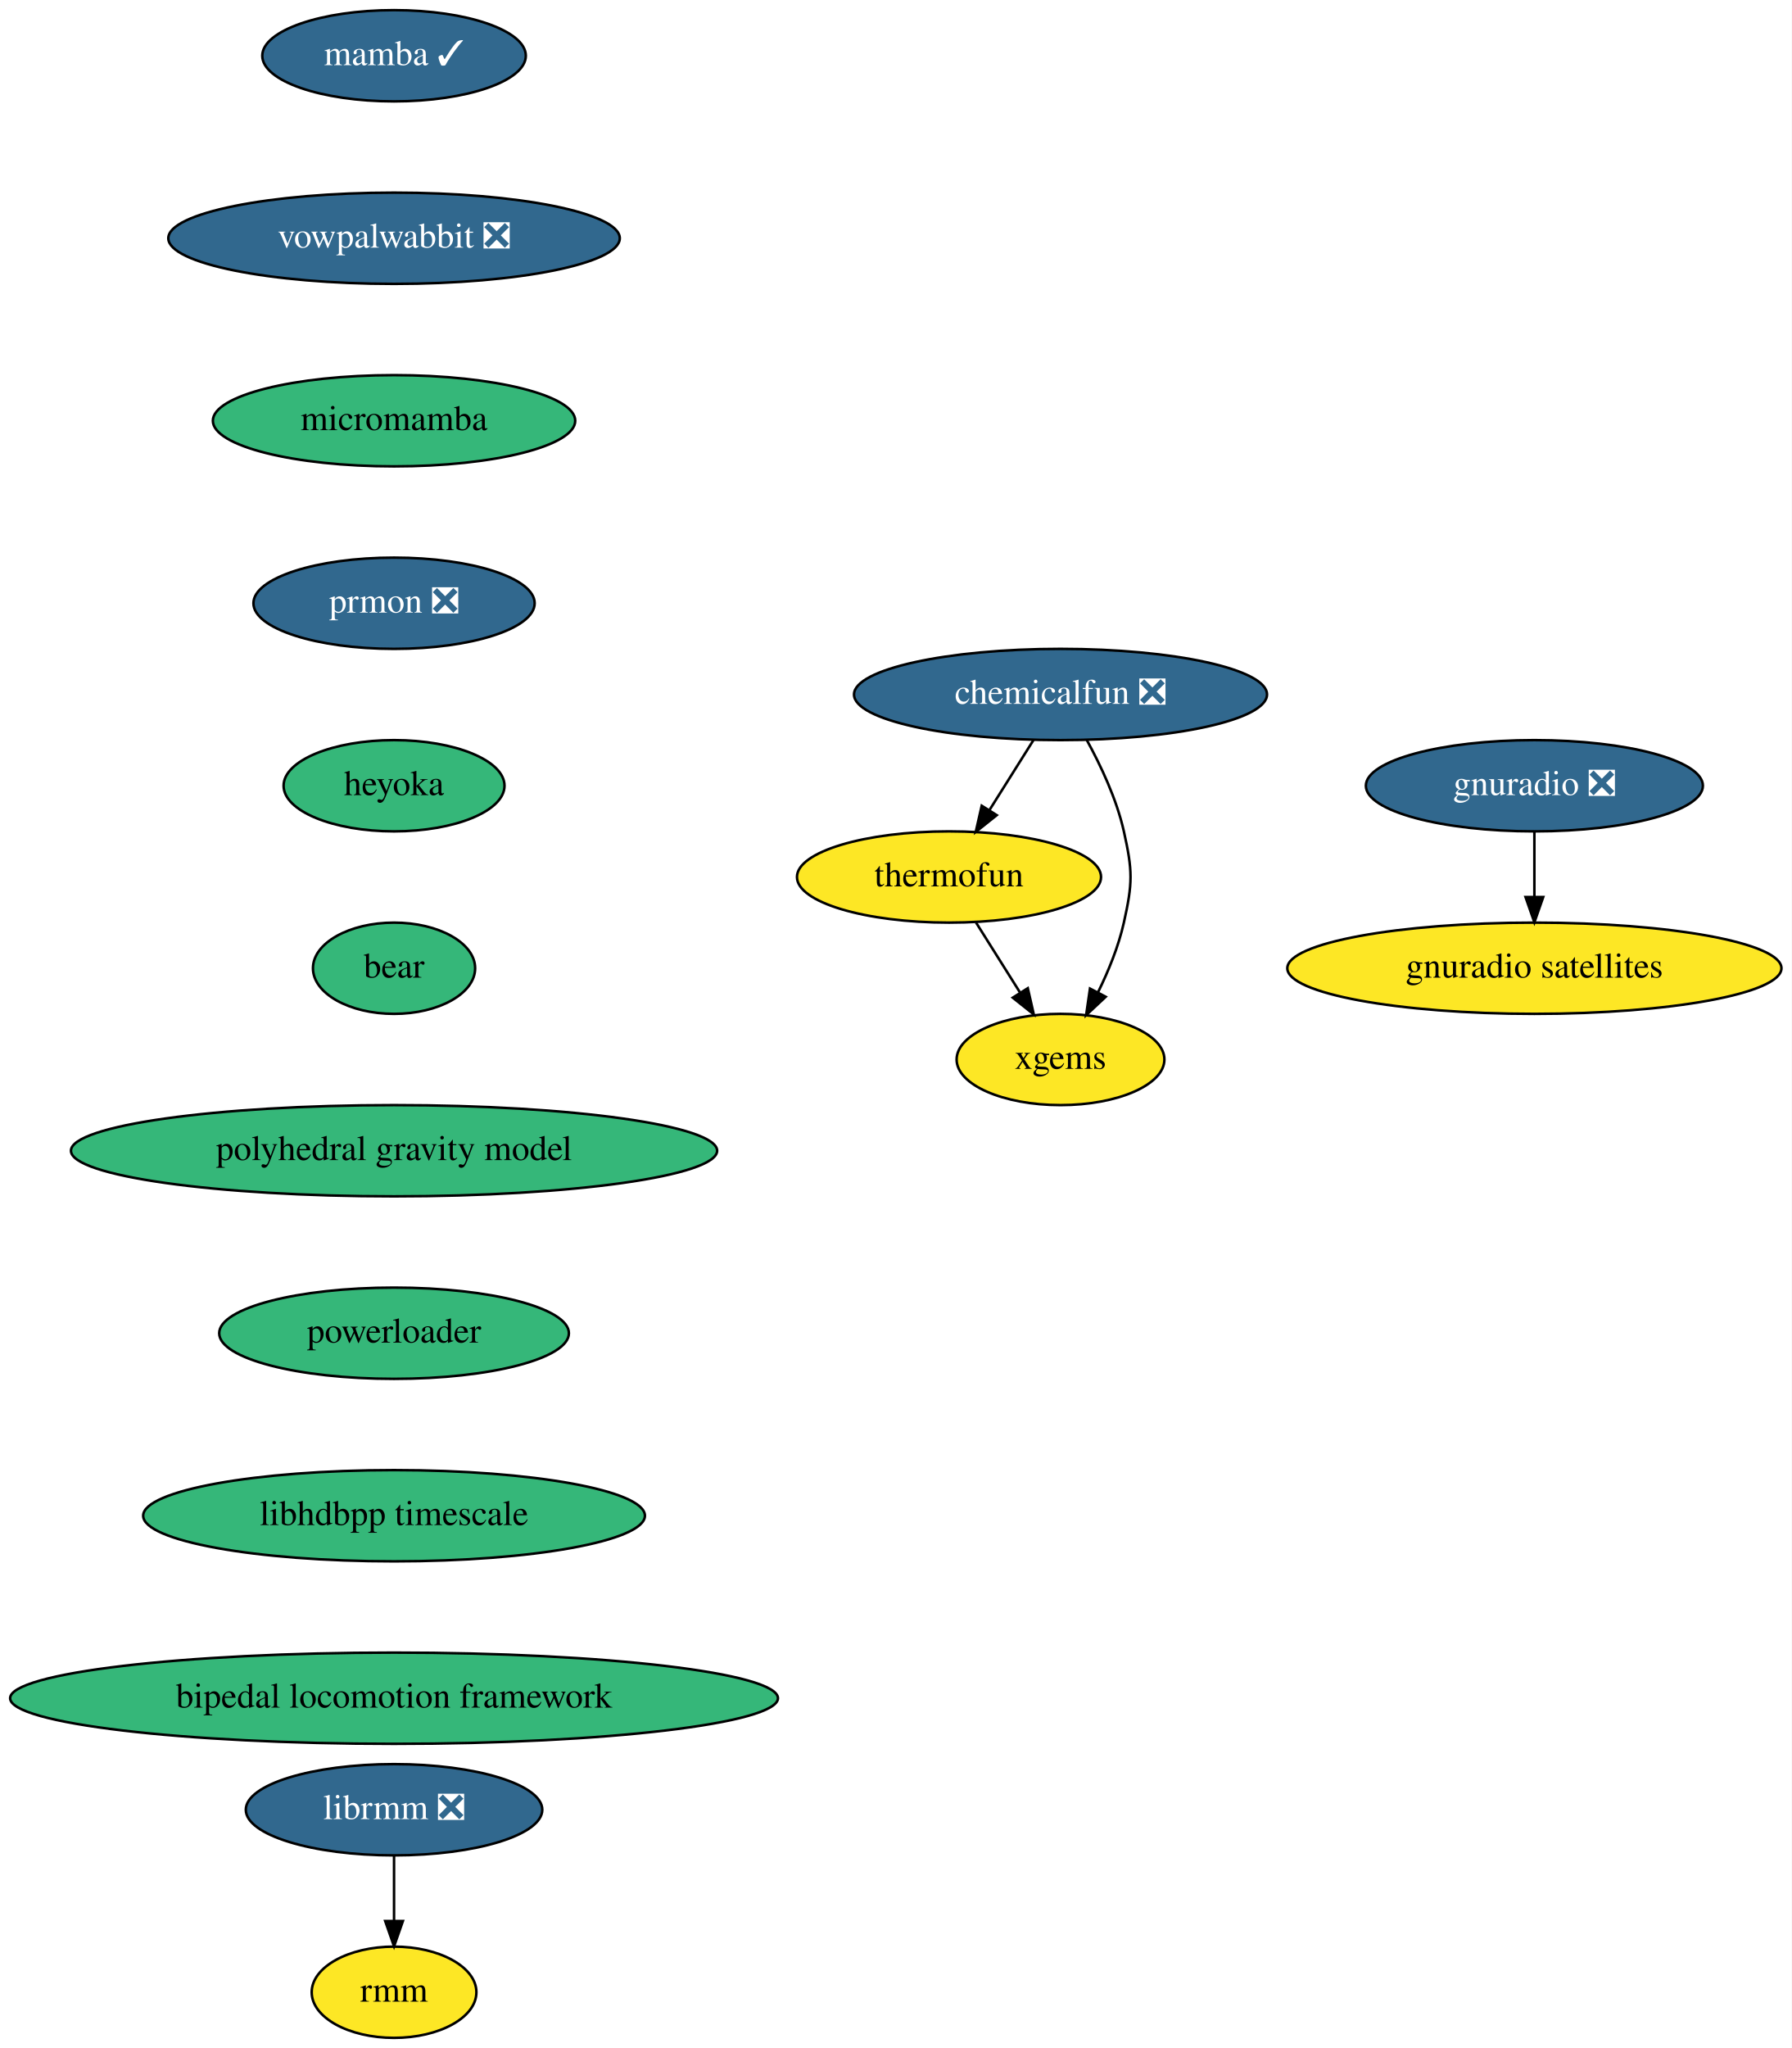
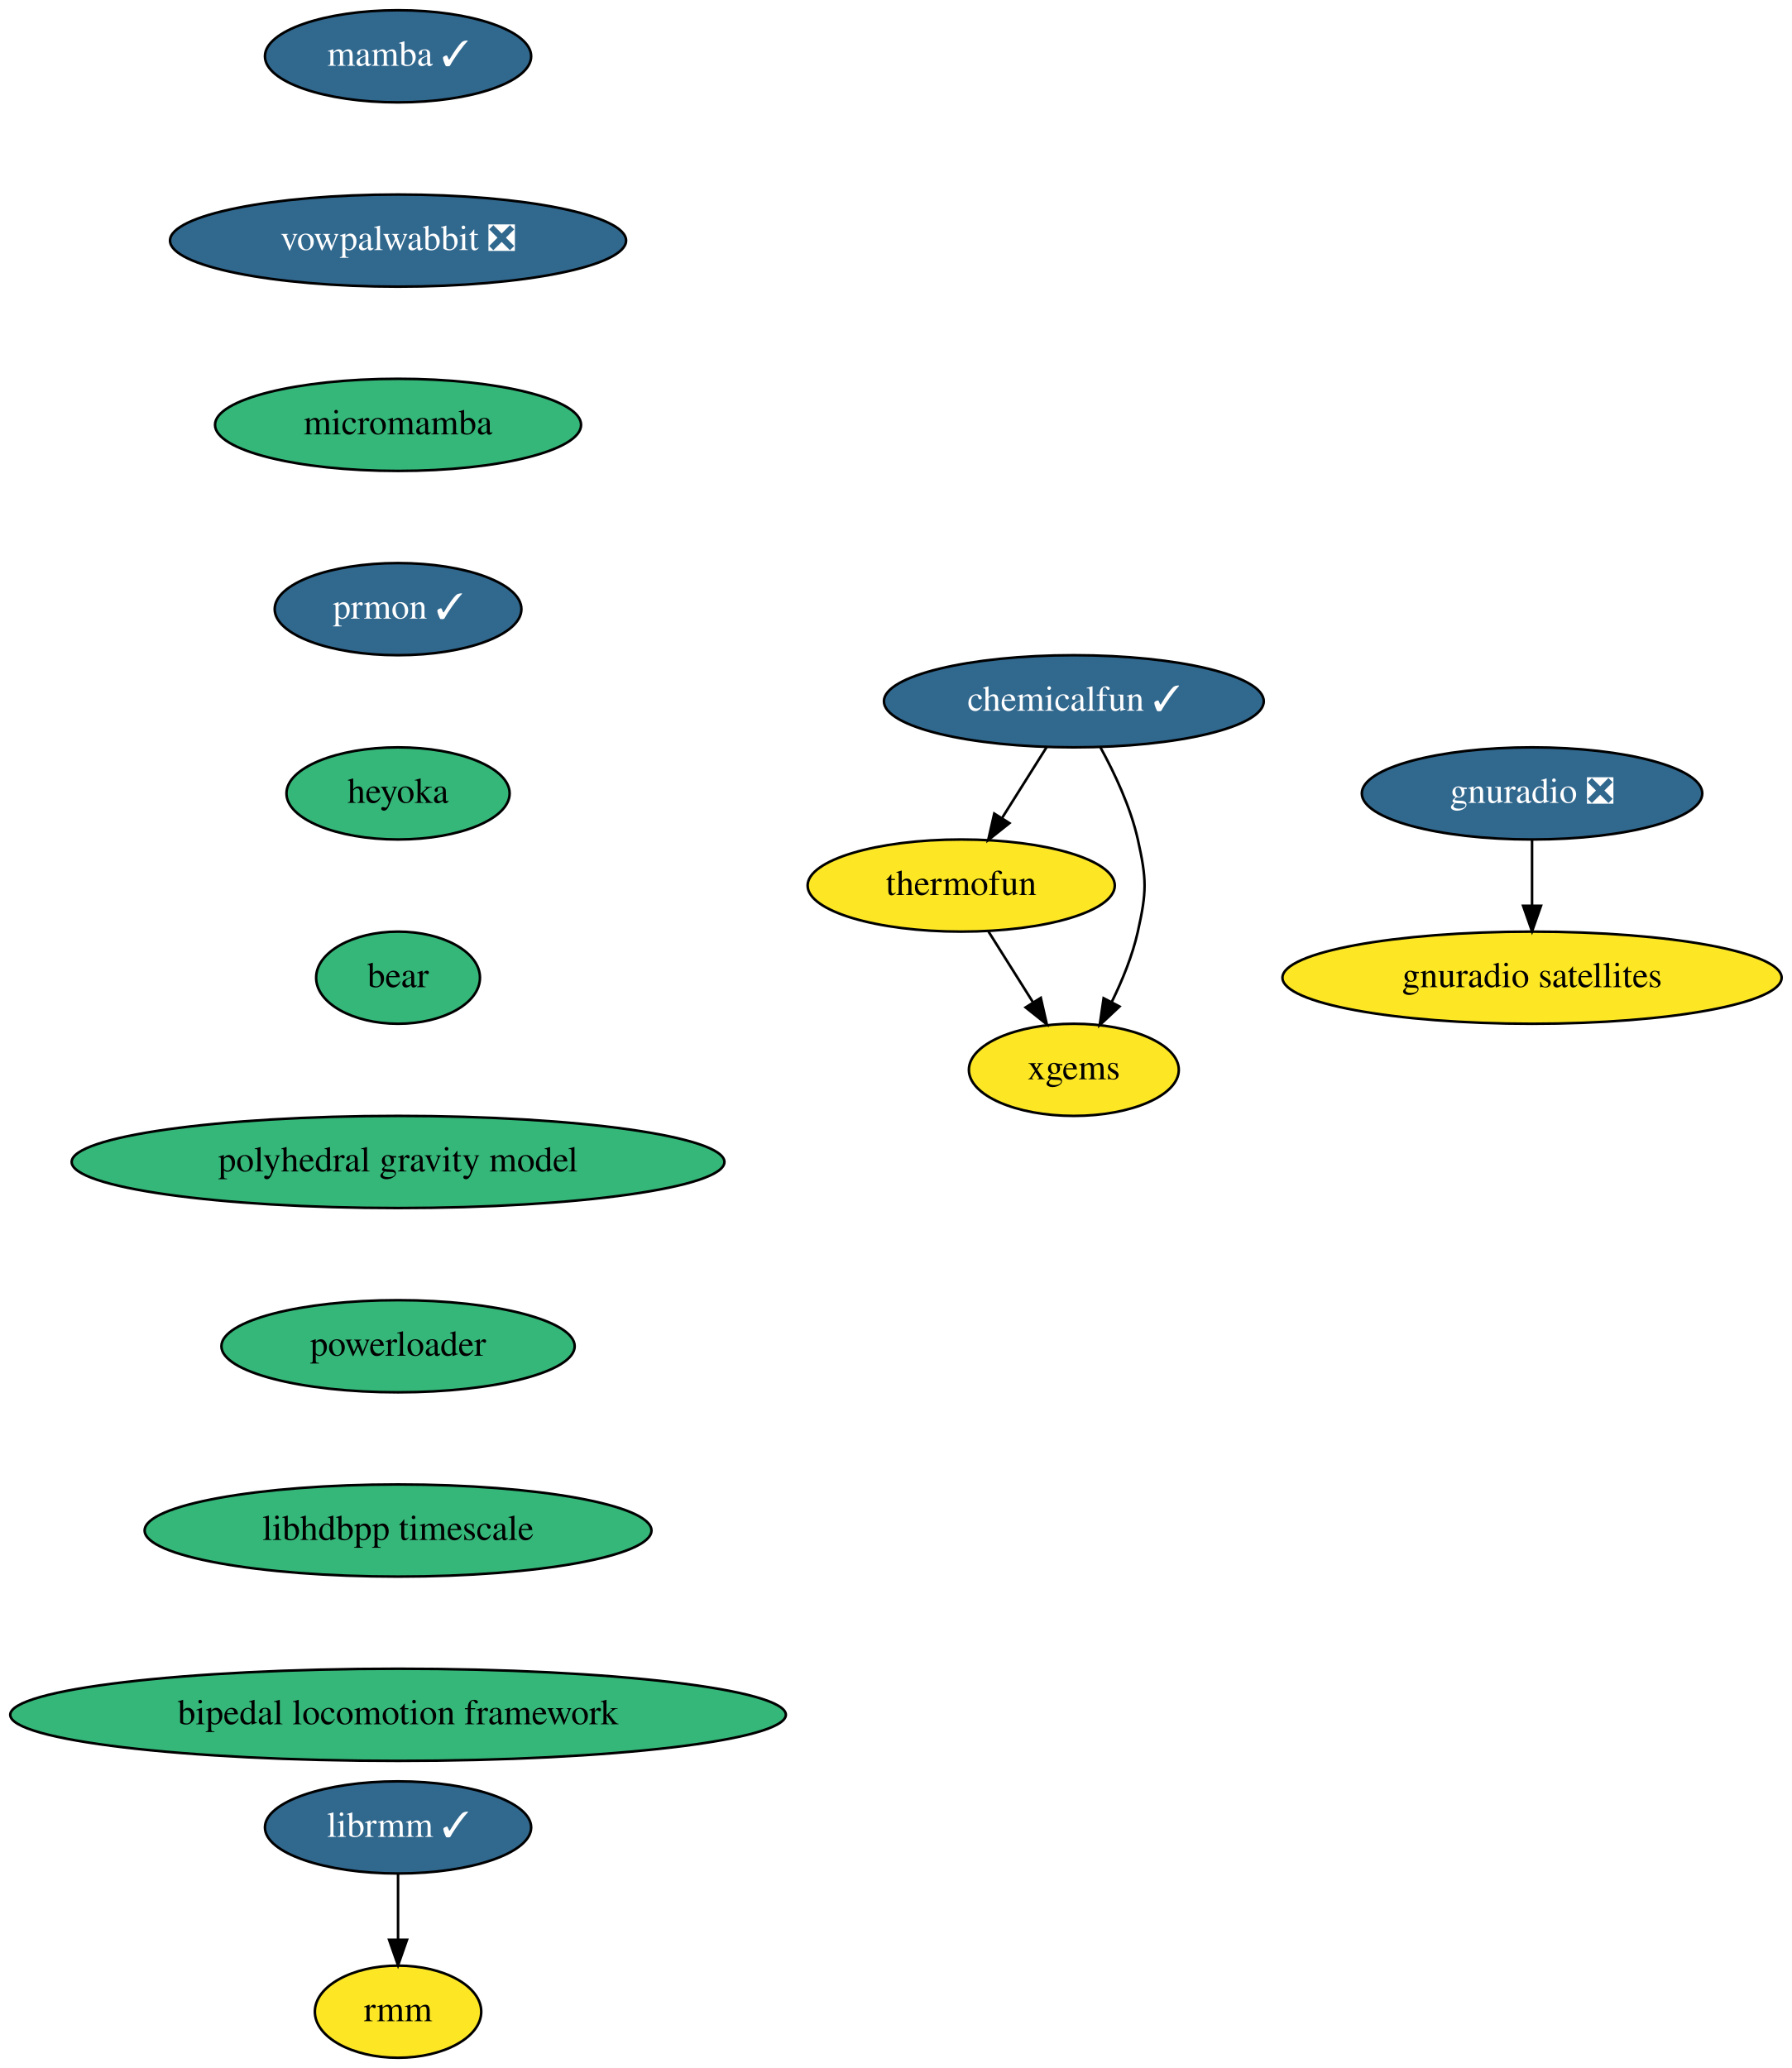
- <svg xmlns="http://www.w3.org/2000/svg" xmlns:xlink="http://www.w3.org/1999/xlink" width="707pt" height="808pt" viewBox="0.00 0.00 707.00 808.00">
+ <svg xmlns="http://www.w3.org/2000/svg" xmlns:xlink="http://www.w3.org/1999/xlink" width="700pt" height="808pt" viewBox="0.00 0.00 700.00 808.00">
  <g id="graph0" class="graph" transform="scale(1 1) rotate(0) translate(4 804)">
-     <polygon fill="white" stroke="none" points="-4,4 -4,-804 703,-804 703,4 -4,4" />
+     <polygon fill="white" stroke="none" points="-4,4 -4,-804 696,-804 696,4 -4,4" />
    <g id="node1" class="node">
      <g id="a_node1">
        <a xlink:href="https://github.com/conda-forge/mamba-feedstock/pull/165" xlink:title="mamba ✓">
          <ellipse fill="#31688e" stroke="black" cx="151.5" cy="-782" rx="52" ry="18" />
          <text text-anchor="middle" x="151.5" y="-778.3" font-family="Times,serif" font-size="14.00" fill="white">mamba ✓</text>
        </a>
      </g>
    </g>
    <g id="node2" class="node">
      <g id="a_node2">
        <a xlink:href="https://github.com/conda-forge/vowpalwabbit-feedstock/pull/66" xlink:title="vowpalwabbit ❎">
          <ellipse fill="#31688e" stroke="black" cx="151.5" cy="-710" rx="89.08" ry="18" />
          <text text-anchor="middle" x="151.5" y="-706.3" font-family="Times,serif" font-size="14.00" fill="white">vowpalwabbit ❎</text>
        </a>
      </g>
    </g>
    <g id="node5" class="node">
      <g id="a_node5">
        <a xlink:href="https://github.com/conda-forge/micromamba-feedstock" xlink:title="micromamba">
          <ellipse fill="#35b779" stroke="black" cx="151.5" cy="-638" rx="71.5" ry="18" />
          <text text-anchor="middle" x="151.5" y="-634.3" font-family="Times,serif" font-size="14.00">micromamba</text>
        </a>
      </g>
    </g>
    <g id="node3" class="node">
      <g id="a_node3">
        <a xlink:href="https://github.com/conda-forge/thermofun-feedstock" xlink:title="thermofun">
-           <ellipse fill="#fde725" stroke="black" cx="370.5" cy="-458" rx="60" ry="18" />
-           <text text-anchor="middle" x="370.5" y="-454.3" font-family="Times,serif" font-size="14.00">thermofun</text>
+           <ellipse fill="#fde725" stroke="black" cx="371.5" cy="-458" rx="60" ry="18" />
+           <text text-anchor="middle" x="371.5" y="-454.3" font-family="Times,serif" font-size="14.00">thermofun</text>
        </a>
      </g>
    </g>
    <g id="node4" class="node">
      <g id="a_node4">
        <a xlink:href="https://github.com/conda-forge/xgems-feedstock" xlink:title="xgems">
-           <ellipse fill="#fde725" stroke="black" cx="414.5" cy="-386" rx="41" ry="18" />
-           <text text-anchor="middle" x="414.5" y="-382.3" font-family="Times,serif" font-size="14.00">xgems</text>
+           <ellipse fill="#fde725" stroke="black" cx="415.5" cy="-386" rx="41" ry="18" />
+           <text text-anchor="middle" x="415.5" y="-382.3" font-family="Times,serif" font-size="14.00">xgems</text>
        </a>
      </g>
    </g>
    <g id="edge2" class="edge">
-       <path fill="none" stroke="black" d="M381.15,-440.05C386.34,-431.8 392.69,-421.7 398.45,-412.54" />
-       <polygon fill="black" stroke="black" points="401.59,-414.12 403.95,-403.79 395.66,-410.39 401.59,-414.12" />
+       <path fill="none" stroke="black" d="M382.15,-440.05C387.34,-431.8 393.69,-421.7 399.45,-412.54" />
+       <polygon fill="black" stroke="black" points="402.59,-414.12 404.95,-403.79 396.66,-410.39 402.59,-414.12" />
    </g>
    <g id="node8" class="node">
      <g id="a_node8">
-         <a xlink:href="https://github.com/conda-forge/prmon-feedstock/pull/13" xlink:title="prmon ❎">
-           <ellipse fill="#31688e" stroke="black" cx="151.5" cy="-566" rx="55.49" ry="18" />
-           <text text-anchor="middle" x="151.5" y="-562.3" font-family="Times,serif" font-size="14.00" fill="white">prmon ❎</text>
+         <a xlink:href="https://github.com/conda-forge/prmon-feedstock/pull/13" xlink:title="prmon ✓">
+           <ellipse fill="#31688e" stroke="black" cx="151.5" cy="-566" rx="48.19" ry="18" />
+           <text text-anchor="middle" x="151.5" y="-562.3" font-family="Times,serif" font-size="14.00" fill="white">prmon ✓</text>
        </a>
      </g>
    </g>
    <g id="node6" class="node">
      <g id="a_node6">
        <a xlink:href="https://github.com/conda-forge/gnuradio-feedstock/pull/194" xlink:title="gnuradio ❎">
-           <ellipse fill="#31688e" stroke="black" cx="601.5" cy="-494" rx="66.5" ry="18" />
-           <text text-anchor="middle" x="601.5" y="-490.3" font-family="Times,serif" font-size="14.00" fill="white">gnuradio ❎</text>
+           <ellipse fill="#31688e" stroke="black" cx="594.5" cy="-494" rx="66.5" ry="18" />
+           <text text-anchor="middle" x="594.5" y="-490.3" font-family="Times,serif" font-size="14.00" fill="white">gnuradio ❎</text>
        </a>
      </g>
    </g>
    <g id="node7" class="node">
      <g id="a_node7">
        <a xlink:href="https://github.com/conda-forge/gnuradio-satellites-feedstock" xlink:title="gnuradio satellites">
-           <ellipse fill="#fde725" stroke="black" cx="601.5" cy="-422" rx="97.5" ry="18" />
-           <text text-anchor="middle" x="601.5" y="-418.3" font-family="Times,serif" font-size="14.00">gnuradio satellites</text>
+           <ellipse fill="#fde725" stroke="black" cx="594.5" cy="-422" rx="97.5" ry="18" />
+           <text text-anchor="middle" x="594.5" y="-418.3" font-family="Times,serif" font-size="14.00">gnuradio satellites</text>
        </a>
      </g>
    </g>
    <g id="edge4" class="edge">
-       <path fill="none" stroke="black" d="M601.5,-475.7C601.5,-467.98 601.5,-458.71 601.5,-450.11" />
-       <polygon fill="black" stroke="black" points="605,-450.1 601.5,-440.1 598,-450.1 605,-450.1" />
+       <path fill="none" stroke="black" d="M594.5,-475.7C594.5,-467.98 594.5,-458.71 594.5,-450.11" />
+       <polygon fill="black" stroke="black" points="598,-450.1 594.5,-440.1 591,-450.1 598,-450.1" />
    </g>
    <g id="node9" class="node">
      <g id="a_node9">
        <a xlink:href="https://github.com/conda-forge/heyoka-feedstock" xlink:title="heyoka">
          <ellipse fill="#35b779" stroke="black" cx="151.5" cy="-494" rx="43.59" ry="18" />
          <text text-anchor="middle" x="151.5" y="-490.3" font-family="Times,serif" font-size="14.00">heyoka</text>
        </a>
      </g>
    </g>
    <g id="node10" class="node">
      <g id="a_node10">
        <a xlink:href="https://github.com/conda-forge/bear-feedstock" xlink:title="bear">
          <ellipse fill="#35b779" stroke="black" cx="151.5" cy="-422" rx="32" ry="18" />
          <text text-anchor="middle" x="151.5" y="-418.3" font-family="Times,serif" font-size="14.00">bear</text>
        </a>
      </g>
    </g>
    <g id="node13" class="node">
      <g id="a_node13">
        <a xlink:href="https://github.com/conda-forge/polyhedral-gravity-model-feedstock" xlink:title="polyhedral gravity model">
          <ellipse fill="#35b779" stroke="black" cx="151.5" cy="-350" rx="127.5" ry="18" />
          <text text-anchor="middle" x="151.5" y="-346.3" font-family="Times,serif" font-size="14.00">polyhedral gravity model</text>
        </a>
      </g>
    </g>
    <g id="node11" class="node">
      <g id="a_node11">
-         <a xlink:href="https://github.com/conda-forge/librmm-feedstock/pull/37" xlink:title="librmm ❎">
-           <ellipse fill="#31688e" stroke="black" cx="151.5" cy="-90" rx="58.5" ry="18" />
-           <text text-anchor="middle" x="151.5" y="-86.3" font-family="Times,serif" font-size="14.00" fill="white">librmm ❎</text>
+         <a xlink:href="https://github.com/conda-forge/librmm-feedstock/pull/37" xlink:title="librmm ✓">
+           <ellipse fill="#31688e" stroke="black" cx="151.5" cy="-90" rx="52" ry="18" />
+           <text text-anchor="middle" x="151.5" y="-86.3" font-family="Times,serif" font-size="14.00" fill="white">librmm ✓</text>
        </a>
      </g>
    </g>
    <g id="node12" class="node">
      <g id="a_node12">
        <a xlink:href="https://github.com/conda-forge/rmm-feedstock" xlink:title="rmm">
          <ellipse fill="#fde725" stroke="black" cx="151.5" cy="-18" rx="32.5" ry="18" />
          <text text-anchor="middle" x="151.5" y="-14.3" font-family="Times,serif" font-size="14.00">rmm</text>
        </a>
      </g>
    </g>
    <g id="edge8" class="edge">
      <path fill="none" stroke="black" d="M151.5,-71.7C151.5,-63.98 151.5,-54.71 151.5,-46.11" />
      <polygon fill="black" stroke="black" points="155,-46.1 151.5,-36.1 148,-46.1 155,-46.1" />
    </g>
    <g id="node15" class="node">
      <g id="a_node15">
        <a xlink:href="https://github.com/conda-forge/powerloader-feedstock" xlink:title="powerloader">
          <ellipse fill="#35b779" stroke="black" cx="151.5" cy="-278" rx="69" ry="18" />
          <text text-anchor="middle" x="151.5" y="-274.3" font-family="Times,serif" font-size="14.00">powerloader</text>
        </a>
      </g>
    </g>
    <g id="node14" class="node">
      <g id="a_node14">
-         <a xlink:href="https://github.com/conda-forge/chemicalfun-feedstock/pull/7" xlink:title="chemicalfun ❎">
-           <ellipse fill="#31688e" stroke="black" cx="414.5" cy="-530" rx="81.49" ry="18" />
-           <text text-anchor="middle" x="414.5" y="-526.3" font-family="Times,serif" font-size="14.00" fill="white">chemicalfun ❎</text>
+         <a xlink:href="https://github.com/conda-forge/chemicalfun-feedstock/pull/7" xlink:title="chemicalfun ✓">
+           <ellipse fill="#31688e" stroke="black" cx="415.5" cy="-530" rx="74.19" ry="18" />
+           <text text-anchor="middle" x="415.5" y="-526.3" font-family="Times,serif" font-size="14.00" fill="white">chemicalfun ✓</text>
        </a>
      </g>
    </g>
    <g id="edge10" class="edge">
-       <path fill="none" stroke="black" d="M403.85,-512.05C398.66,-503.8 392.31,-493.7 386.55,-484.54" />
-       <polygon fill="black" stroke="black" points="389.34,-482.39 381.05,-475.79 383.41,-486.12 389.34,-482.39" />
+       <path fill="none" stroke="black" d="M404.85,-512.05C399.66,-503.8 393.31,-493.7 387.55,-484.54" />
+       <polygon fill="black" stroke="black" points="390.34,-482.39 382.05,-475.79 384.41,-486.12 390.34,-482.39" />
    </g>
    <g id="edge11" class="edge">
-       <path fill="none" stroke="black" d="M424.87,-512.03C430.4,-501.96 436.65,-488.71 439.5,-476 443,-460.39 443,-455.61 439.5,-440 437.4,-430.62 433.45,-420.95 429.29,-412.48" />
-       <polygon fill="black" stroke="black" points="432.34,-410.74 424.61,-403.5 426.13,-413.98 432.34,-410.74" />
+       <path fill="none" stroke="black" d="M425.87,-512.03C431.4,-501.96 437.65,-488.71 440.5,-476 444,-460.39 444,-455.61 440.5,-440 438.4,-430.62 434.45,-420.95 430.29,-412.48" />
+       <polygon fill="black" stroke="black" points="433.34,-410.74 425.61,-403.5 427.13,-413.98 433.34,-410.74" />
    </g>
    <g id="node16" class="node">
      <g id="a_node16">
        <a xlink:href="https://github.com/conda-forge/libhdbpp-timescale-feedstock" xlink:title="libhdbpp timescale">
          <ellipse fill="#35b779" stroke="black" cx="151.5" cy="-206" rx="99" ry="18" />
          <text text-anchor="middle" x="151.5" y="-202.3" font-family="Times,serif" font-size="14.00">libhdbpp timescale</text>
        </a>
      </g>
    </g>
    <g id="node17" class="node">
      <g id="a_node17">
        <a xlink:href="https://github.com/conda-forge/bipedal-locomotion-framework-feedstock" xlink:title="bipedal locomotion framework">
          <ellipse fill="#35b779" stroke="black" cx="151.5" cy="-134" rx="151.5" ry="18" />
          <text text-anchor="middle" x="151.5" y="-130.3" font-family="Times,serif" font-size="14.00">bipedal locomotion framework</text>
        </a>
      </g>
    </g>
  </g>
</svg>
